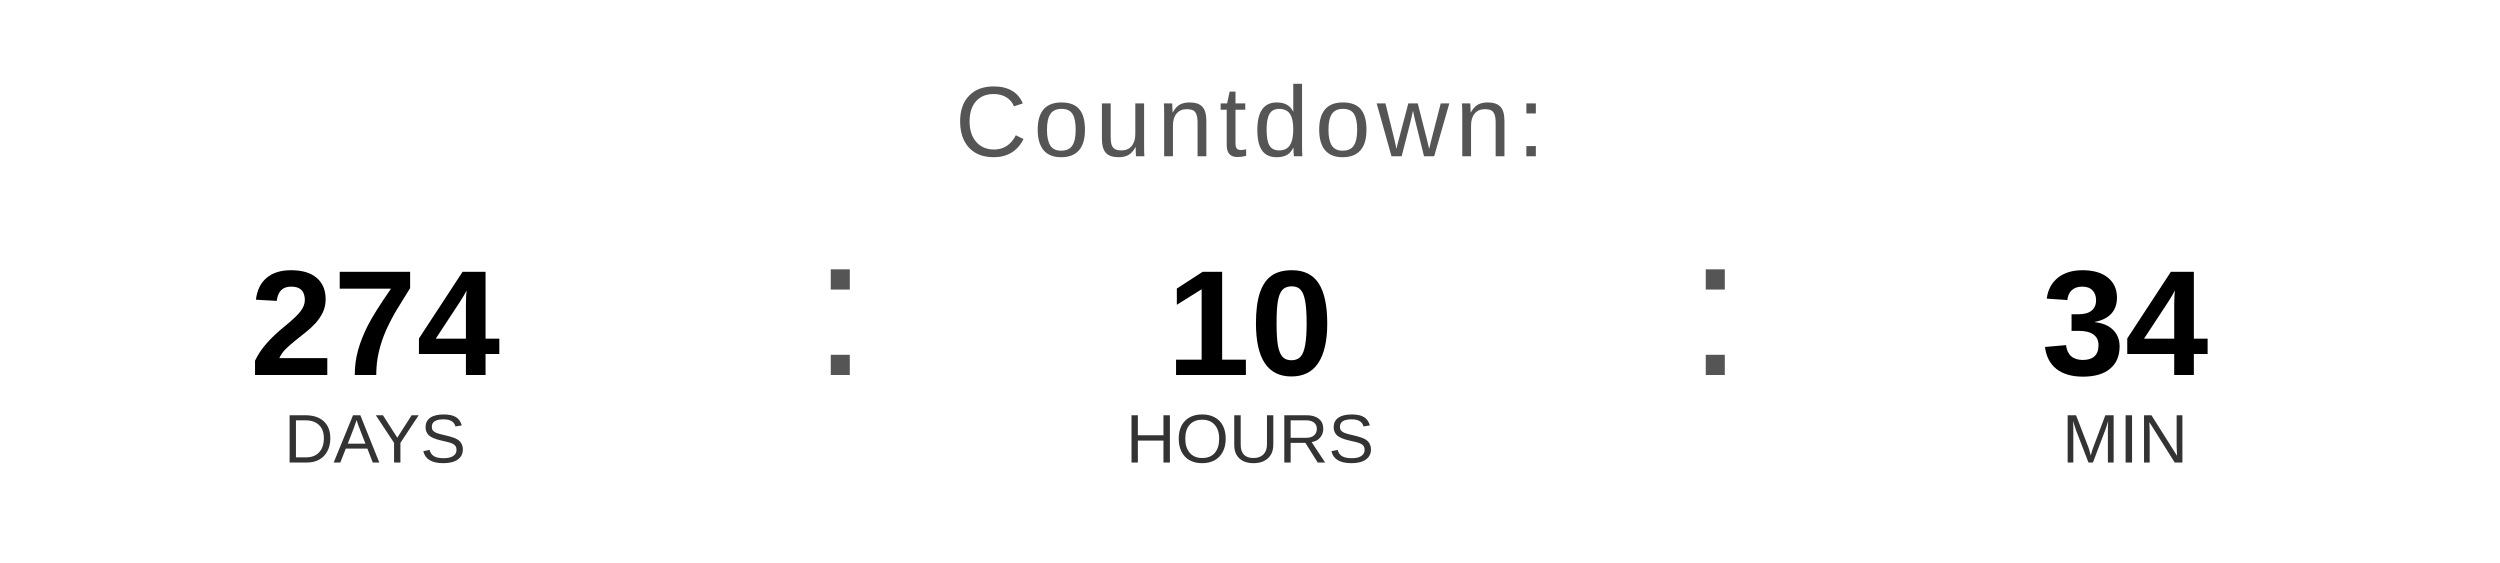
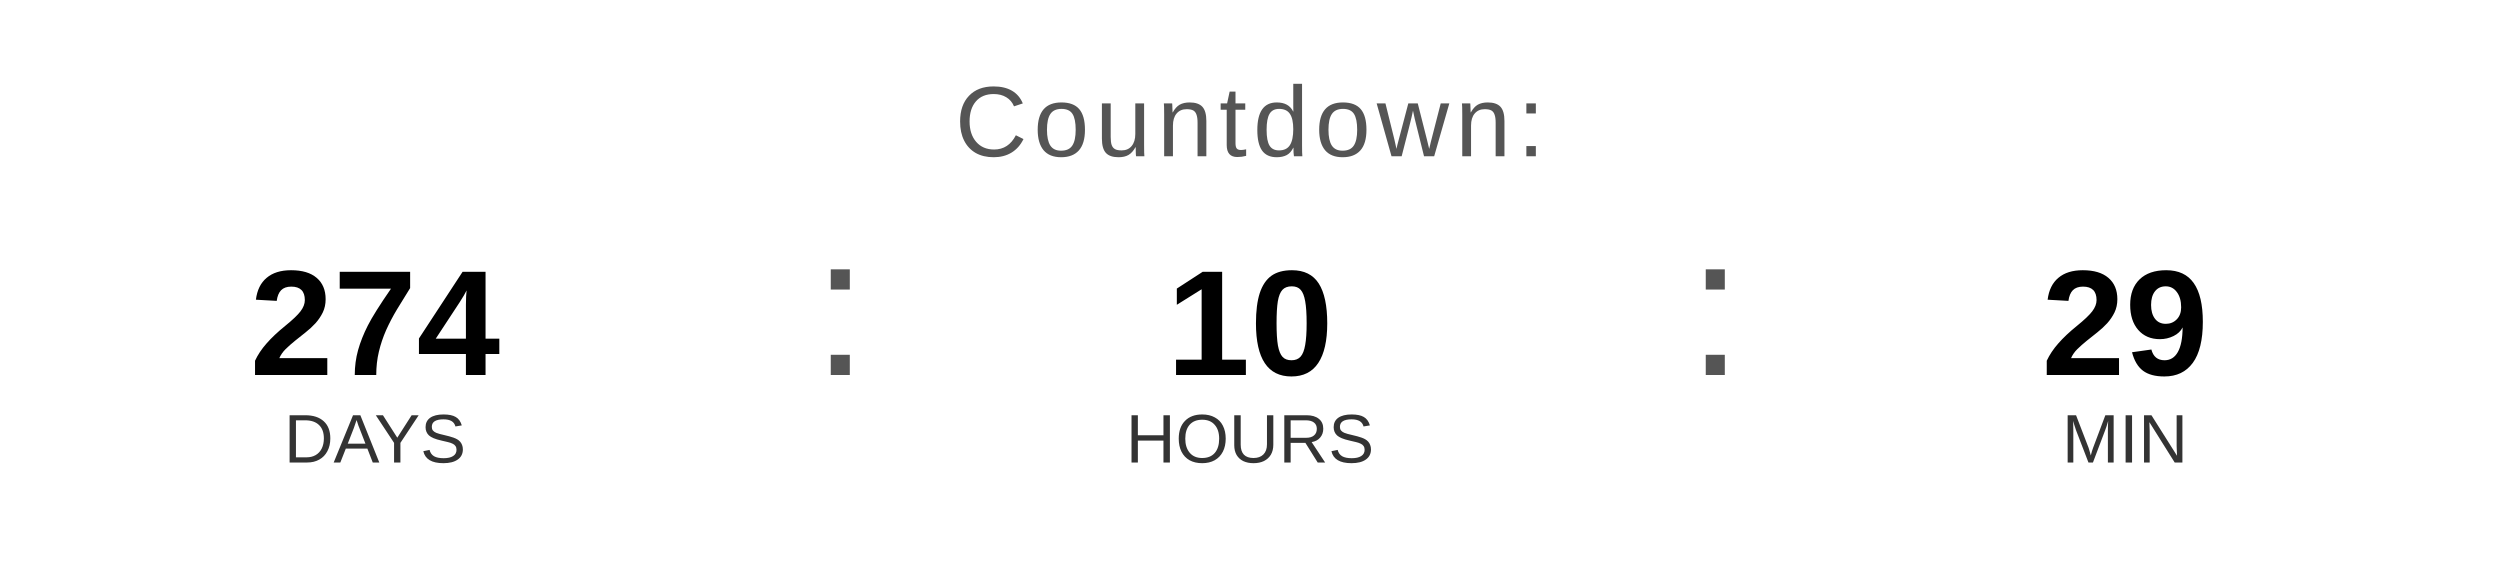
<svg xmlns="http://www.w3.org/2000/svg" width="400" height="90" viewBox="0 0 400 90">
  <text x="200" y="25" font-family="Arial, Helvetica, sans-serif" font-size="16" fill="#555555" text-anchor="middle" letter-spacing="1">
    Countdown:
  </text>
  <text x="60" y="60" font-family="Arial, Helvetica, sans-serif" font-size="24" font-weight="bold" fill="#000000" text-anchor="middle">274</text>
  <text x="60" y="74" font-family="Arial, Helvetica, sans-serif" font-size="11" fill="#333333" text-anchor="middle">DAYS</text>
  <text x="130" y="60" font-family="Arial, sans-serif" font-size="32" fill="#555555">:</text>
  <text x="200" y="60" font-family="Arial, Helvetica, sans-serif" font-size="24" font-weight="bold" fill="#000000" text-anchor="middle">10</text>
  <text x="200" y="74" font-family="Arial, Helvetica, sans-serif" font-size="11" fill="#333333" text-anchor="middle">HOURS</text>
  <text x="270" y="60" font-family="Arial, sans-serif" font-size="32" fill="#555555">:</text>
-   <text x="340" y="60" font-family="Arial, Helvetica, sans-serif" font-size="24" font-weight="bold" fill="#000000" text-anchor="middle">34</text>
+   <text x="340" y="60" font-family="Arial, Helvetica, sans-serif" font-size="24" font-weight="bold" fill="#000000" text-anchor="middle">29</text>
  <text x="340" y="74" font-family="Arial, Helvetica, sans-serif" font-size="11" fill="#333333" text-anchor="middle">MIN</text>
</svg>
